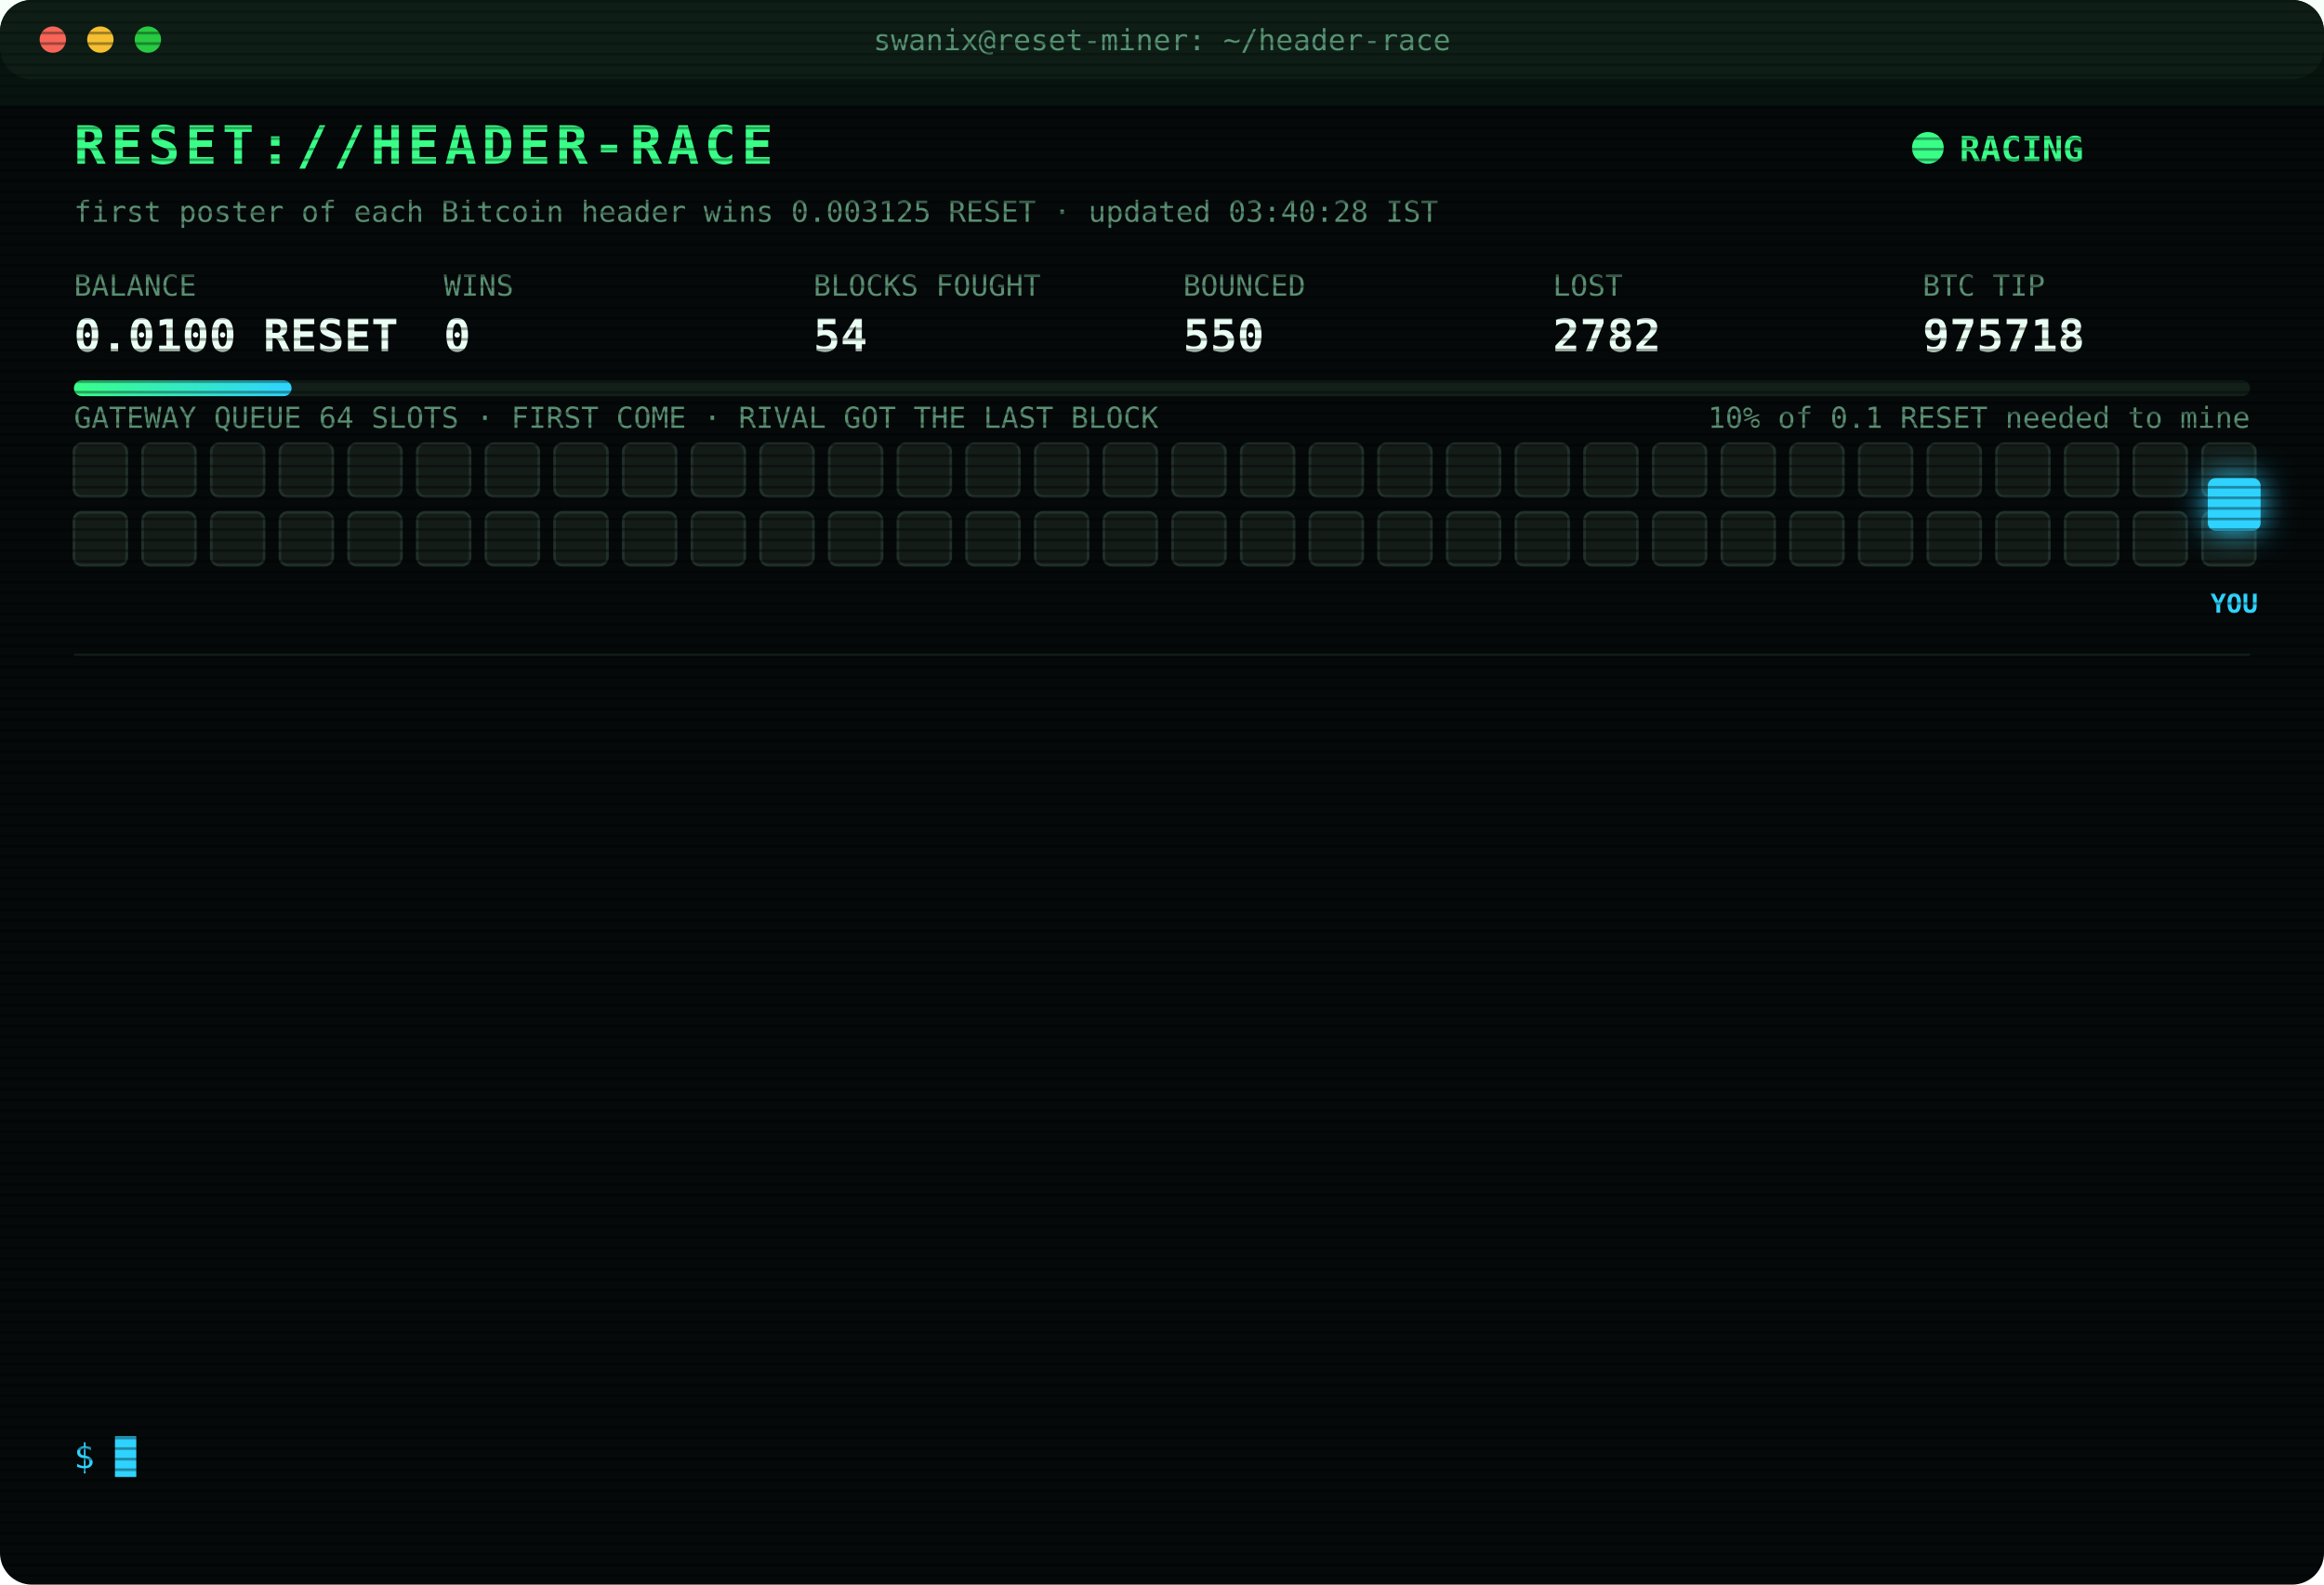
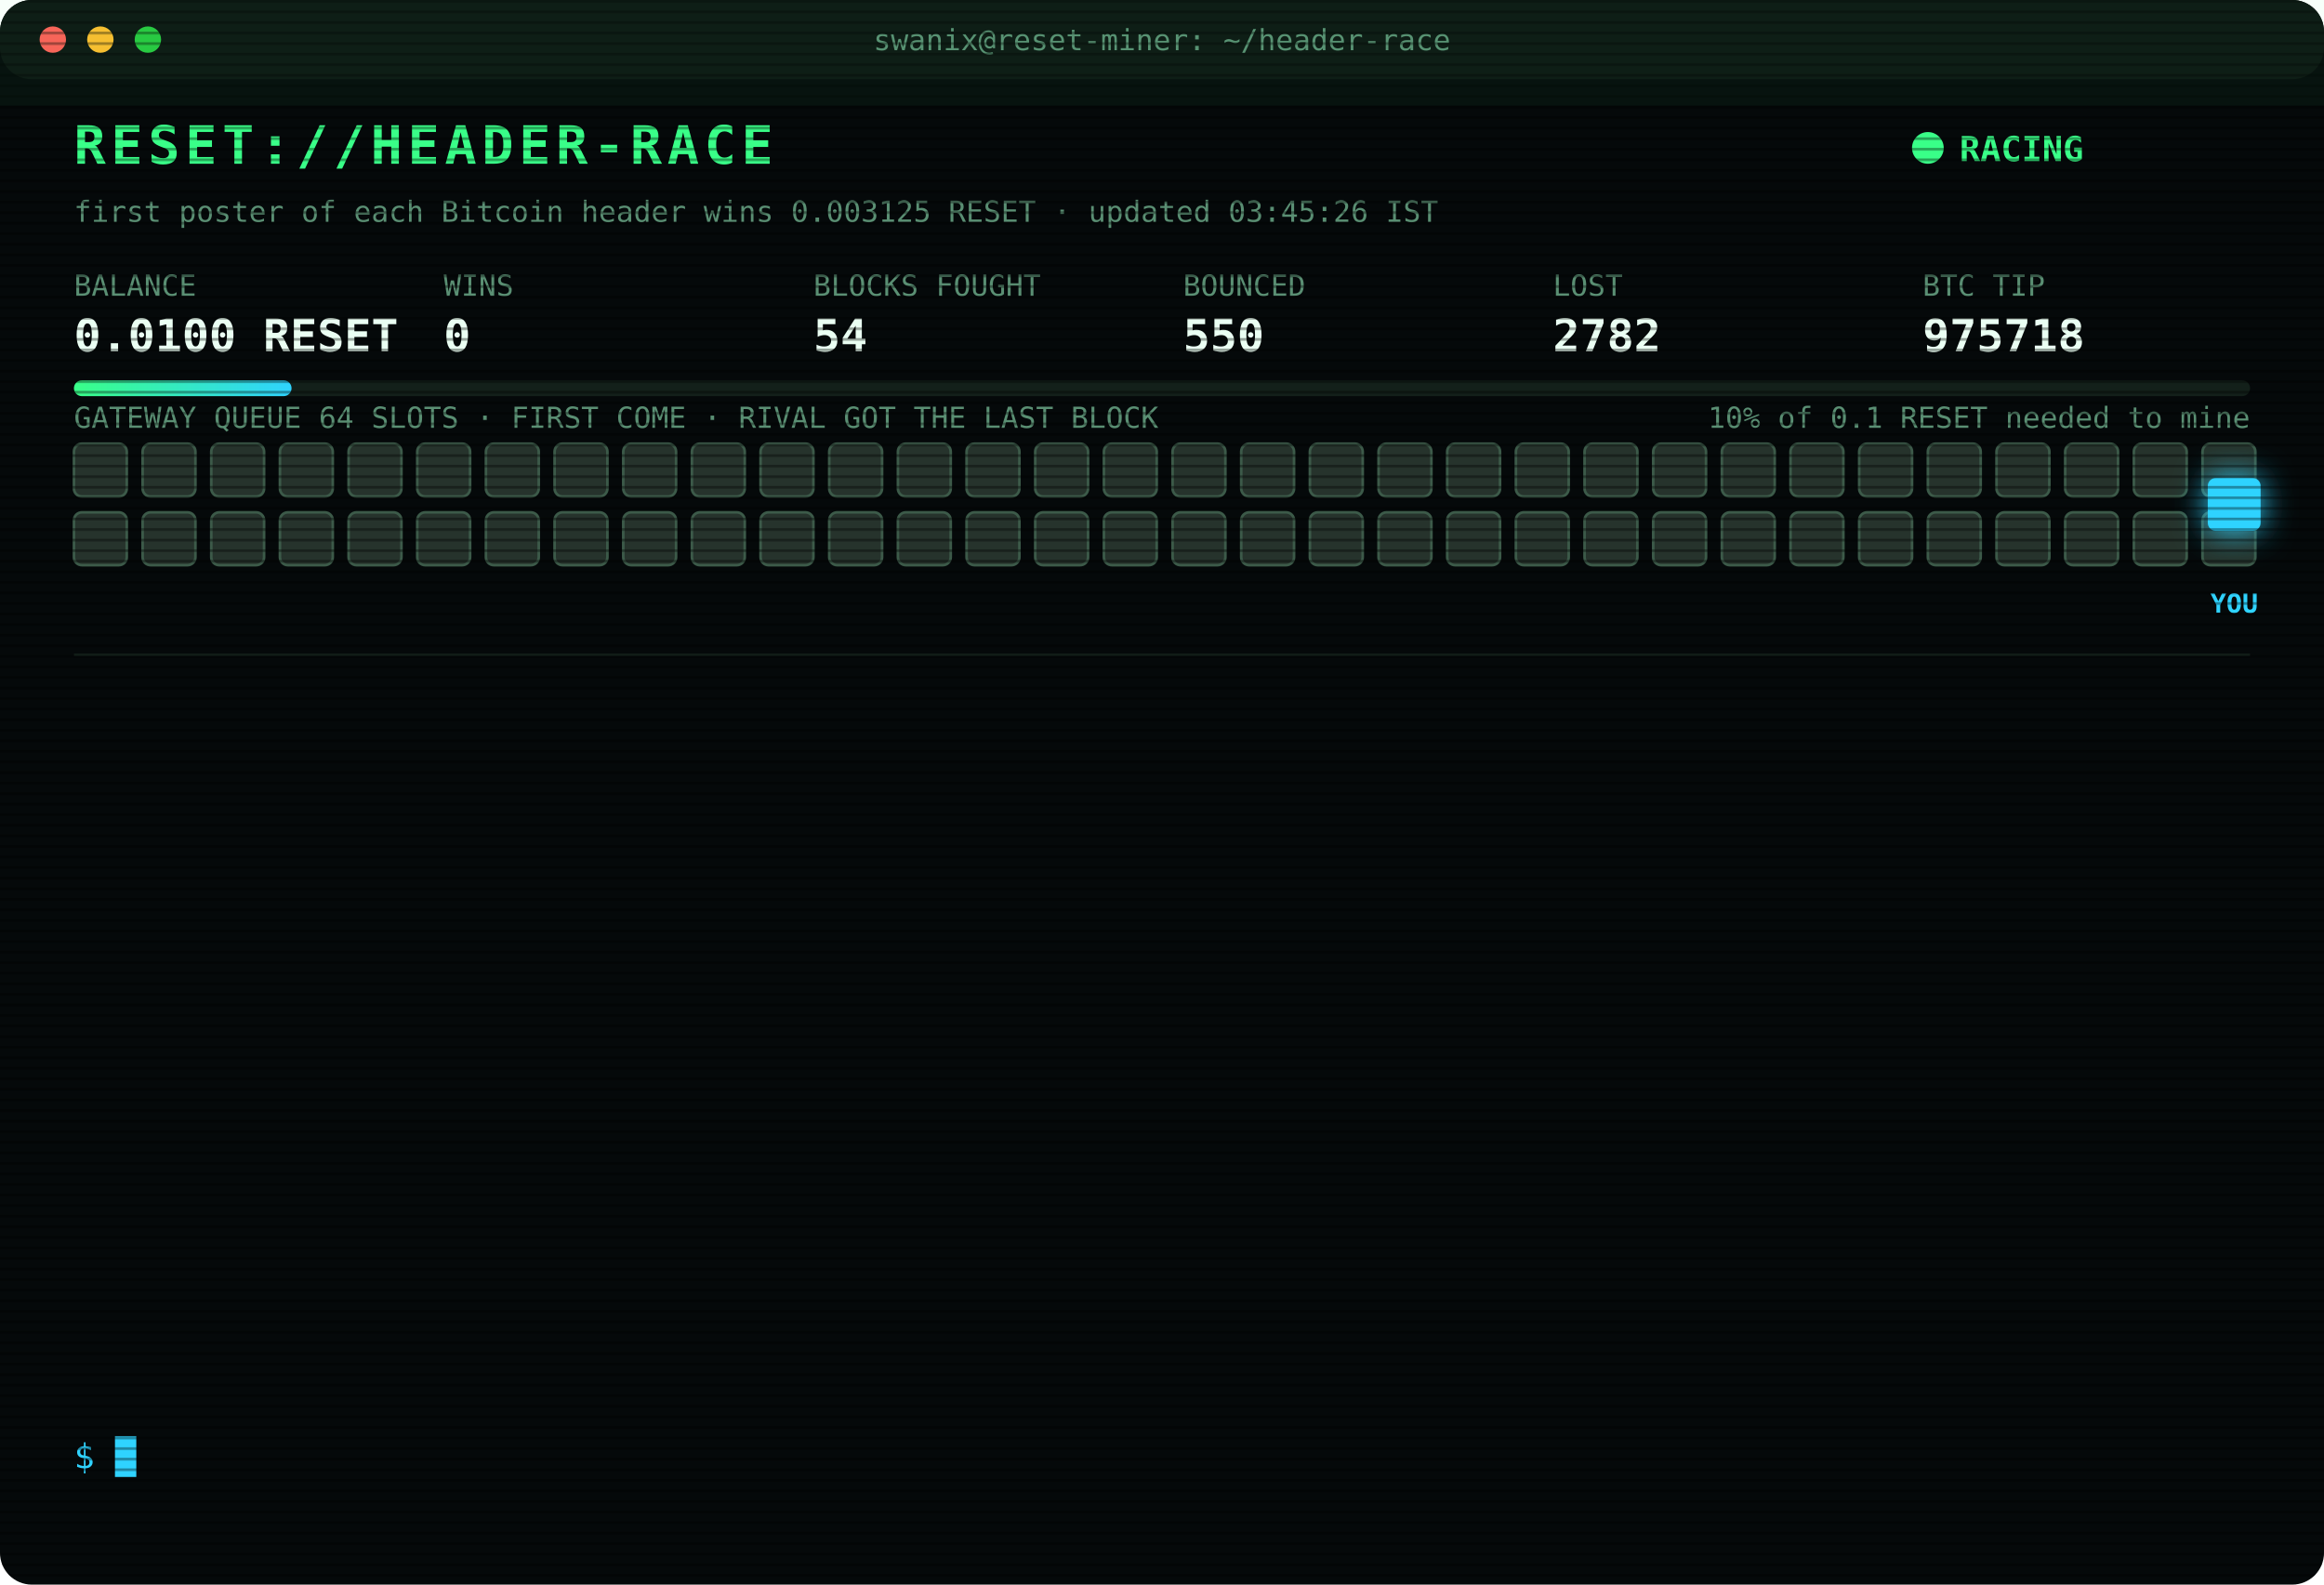
<svg xmlns="http://www.w3.org/2000/svg" width="880" height="600" viewBox="0 0 880 600" font-family="ui-monospace,SFMono-Regular,Menlo,Consolas,monospace">
  <style>
text{font-size:13px;fill:#7CFFB2}
.title{font-size:20px;font-weight:700;fill:#39FF88;letter-spacing:2px;animation:glitch 3s infinite steps(1)}
.sub{fill:#2fd3ff}.k{fill:#5a8f73;font-size:11px}.v{font-size:17px;font-weight:700;fill:#eafff3}
.ts{fill:#3f6b56}.boot{fill:#2fd3ff}.dim{fill:#5a8f73}.bad{fill:#ff4d6d}.warn{fill:#ffd23f}.mag{fill:#ff5cf0}.win{fill:#39FF88;font-weight:700}
.tag{font-size:10px;fill:#2fd3ff;font-weight:700}
.rival{fill:#26332c;stroke:#3c5a49;animation:jam 1.2s infinite alternate}
.idle{fill:#141c18;stroke:#22302a;animation:breathe 4s infinite}
.me{fill:#2fd3ff;filter:drop-shadow(0 0 6px #2fd3ff)}
.hover{animation:nudge 1.1s infinite ease-in-out}.bounce{animation:kick 1.4s infinite}
.ln{opacity:0;animation:in .4s forwards}
.cur{animation:blink 1s infinite steps(1)}
.scan{animation:scan 6s infinite linear}
.led{animation:blink 1.4s infinite}
@keyframes in{from{opacity:0;transform:translateX(-6px)}to{opacity:1;transform:none}}
@keyframes blink{50%{opacity:0}}
@keyframes jam{to{fill:#33463b}}
@keyframes breathe{50%{opacity:.4}}
@keyframes nudge{50%{transform:translateX(-10px)}}
@keyframes kick{0%,100%{transform:none}30%{transform:translateX(-14px)}55%{transform:translateX(10px) translateY(-6px)}}
@keyframes glitch{0%,92%{transform:none}93%{transform:translateX(2px);fill:#ff4d6d}95%{transform:translateX(-2px);fill:#2fd3ff}97%{transform:none}}
@keyframes scan{from{transform:translateY(-40px)}to{transform:translateY(600px)}}
</style>
  <defs>
    <pattern id="sl" width="4" height="4" patternUnits="userSpaceOnUse">
      <rect width="4" height="1" fill="#000" opacity=".35" />
    </pattern>
    <linearGradient id="bar">
      <stop offset="0" stop-color="#39FF88" />
      <stop offset="1" stop-color="#2fd3ff" />
    </linearGradient>
  </defs>
  <rect width="880" height="600" rx="12" fill="#05090a" />
  <rect width="880" height="30" rx="12" fill="#0d1512" />
  <circle cx="20" cy="15" r="5" fill="#ff5f57" />
  <circle cx="38" cy="15" r="5" fill="#febc2e" />
  <circle cx="56" cy="15" r="5" fill="#28c840" />
  <text x="440" y="19" text-anchor="middle" class="k">swanix@reset-miner: ~/header-race</text>
  <text x="28" y="62" class="title">RESET://HEADER-RACE</text>
  <circle class="led" cx="730" cy="56" r="6" fill="#39FF88" />
  <text x="742" y="61" class="win">RACING</text>
-   <text x="28" y="84" class="k">first poster of each Bitcoin header wins 0.003125 RESET · updated 03:40:28 IST</text>
+   <text x="28" y="84" class="k">first poster of each Bitcoin header wins 0.003125 RESET · updated 03:45:26 IST</text>
  <text x="28" y="112" class="k">BALANCE</text>
  <text x="28" y="133" class="v">0.0100 RESET</text>
  <text x="168" y="112" class="k">WINS</text>
  <text x="168" y="133" class="v">0</text>
  <text x="308" y="112" class="k">BLOCKS FOUGHT</text>
  <text x="308" y="133" class="v">54</text>
  <text x="448" y="112" class="k">BOUNCED</text>
  <text x="448" y="133" class="v">550</text>
  <text x="588" y="112" class="k">LOST</text>
  <text x="588" y="133" class="v">2782</text>
  <text x="728" y="112" class="k">BTC TIP</text>
  <text x="728" y="133" class="v">975718</text>
  <rect x="28" y="144" width="824" height="6" rx="3" fill="#13201a" />
  <rect x="28" y="144" width="82.4" height="6" rx="3" fill="url(#bar)" />
  <text x="852" y="162" text-anchor="end" class="k">10% of 0.1 RESET needed to mine</text>
  <text x="28" y="162" class="k">GATEWAY QUEUE 64 SLOTS · FIRST COME · RIVAL GOT THE LAST BLOCK</text>
-   <rect class="idle" x="28" y="168" width="20" height="20" rx="3" style="animation-delay:0.00s" />
-   <rect class="idle" x="54" y="168" width="20" height="20" rx="3" style="animation-delay:0.05s" />
-   <rect class="idle" x="80" y="168" width="20" height="20" rx="3" style="animation-delay:0.10s" />
-   <rect class="idle" x="106" y="168" width="20" height="20" rx="3" style="animation-delay:0.15s" />
-   <rect class="idle" x="132" y="168" width="20" height="20" rx="3" style="animation-delay:0.20s" />
-   <rect class="idle" x="158" y="168" width="20" height="20" rx="3" style="animation-delay:0.25s" />
-   <rect class="idle" x="184" y="168" width="20" height="20" rx="3" style="animation-delay:0.30s" />
-   <rect class="idle" x="210" y="168" width="20" height="20" rx="3" style="animation-delay:0.35s" />
-   <rect class="idle" x="236" y="168" width="20" height="20" rx="3" style="animation-delay:0.40s" />
-   <rect class="idle" x="262" y="168" width="20" height="20" rx="3" style="animation-delay:0.45s" />
-   <rect class="idle" x="288" y="168" width="20" height="20" rx="3" style="animation-delay:0.50s" />
-   <rect class="idle" x="314" y="168" width="20" height="20" rx="3" style="animation-delay:0.55s" />
-   <rect class="idle" x="340" y="168" width="20" height="20" rx="3" style="animation-delay:0.60s" />
-   <rect class="idle" x="366" y="168" width="20" height="20" rx="3" style="animation-delay:0.65s" />
-   <rect class="idle" x="392" y="168" width="20" height="20" rx="3" style="animation-delay:0.70s" />
-   <rect class="idle" x="418" y="168" width="20" height="20" rx="3" style="animation-delay:0.75s" />
-   <rect class="idle" x="444" y="168" width="20" height="20" rx="3" style="animation-delay:0.80s" />
-   <rect class="idle" x="470" y="168" width="20" height="20" rx="3" style="animation-delay:0.85s" />
-   <rect class="idle" x="496" y="168" width="20" height="20" rx="3" style="animation-delay:0.90s" />
-   <rect class="idle" x="522" y="168" width="20" height="20" rx="3" style="animation-delay:0.95s" />
-   <rect class="idle" x="548" y="168" width="20" height="20" rx="3" style="animation-delay:1.00s" />
-   <rect class="idle" x="574" y="168" width="20" height="20" rx="3" style="animation-delay:1.05s" />
-   <rect class="idle" x="600" y="168" width="20" height="20" rx="3" style="animation-delay:1.10s" />
-   <rect class="idle" x="626" y="168" width="20" height="20" rx="3" style="animation-delay:1.15s" />
-   <rect class="idle" x="652" y="168" width="20" height="20" rx="3" style="animation-delay:1.20s" />
-   <rect class="idle" x="678" y="168" width="20" height="20" rx="3" style="animation-delay:1.25s" />
-   <rect class="idle" x="704" y="168" width="20" height="20" rx="3" style="animation-delay:1.30s" />
-   <rect class="idle" x="730" y="168" width="20" height="20" rx="3" style="animation-delay:1.35s" />
-   <rect class="idle" x="756" y="168" width="20" height="20" rx="3" style="animation-delay:1.40s" />
-   <rect class="idle" x="782" y="168" width="20" height="20" rx="3" style="animation-delay:1.45s" />
-   <rect class="idle" x="808" y="168" width="20" height="20" rx="3" style="animation-delay:1.50s" />
-   <rect class="idle" x="834" y="168" width="20" height="20" rx="3" style="animation-delay:1.55s" />
-   <rect class="idle" x="28" y="194" width="20" height="20" rx="3" style="animation-delay:1.60s" />
-   <rect class="idle" x="54" y="194" width="20" height="20" rx="3" style="animation-delay:1.65s" />
-   <rect class="idle" x="80" y="194" width="20" height="20" rx="3" style="animation-delay:1.70s" />
-   <rect class="idle" x="106" y="194" width="20" height="20" rx="3" style="animation-delay:1.75s" />
-   <rect class="idle" x="132" y="194" width="20" height="20" rx="3" style="animation-delay:1.80s" />
-   <rect class="idle" x="158" y="194" width="20" height="20" rx="3" style="animation-delay:1.85s" />
-   <rect class="idle" x="184" y="194" width="20" height="20" rx="3" style="animation-delay:1.90s" />
-   <rect class="idle" x="210" y="194" width="20" height="20" rx="3" style="animation-delay:1.95s" />
-   <rect class="idle" x="236" y="194" width="20" height="20" rx="3" style="animation-delay:2.00s" />
-   <rect class="idle" x="262" y="194" width="20" height="20" rx="3" style="animation-delay:2.05s" />
-   <rect class="idle" x="288" y="194" width="20" height="20" rx="3" style="animation-delay:2.10s" />
-   <rect class="idle" x="314" y="194" width="20" height="20" rx="3" style="animation-delay:2.15s" />
-   <rect class="idle" x="340" y="194" width="20" height="20" rx="3" style="animation-delay:2.20s" />
-   <rect class="idle" x="366" y="194" width="20" height="20" rx="3" style="animation-delay:2.25s" />
-   <rect class="idle" x="392" y="194" width="20" height="20" rx="3" style="animation-delay:2.30s" />
-   <rect class="idle" x="418" y="194" width="20" height="20" rx="3" style="animation-delay:2.35s" />
-   <rect class="idle" x="444" y="194" width="20" height="20" rx="3" style="animation-delay:2.40s" />
-   <rect class="idle" x="470" y="194" width="20" height="20" rx="3" style="animation-delay:2.45s" />
-   <rect class="idle" x="496" y="194" width="20" height="20" rx="3" style="animation-delay:2.50s" />
-   <rect class="idle" x="522" y="194" width="20" height="20" rx="3" style="animation-delay:2.55s" />
-   <rect class="idle" x="548" y="194" width="20" height="20" rx="3" style="animation-delay:2.60s" />
-   <rect class="idle" x="574" y="194" width="20" height="20" rx="3" style="animation-delay:2.65s" />
-   <rect class="idle" x="600" y="194" width="20" height="20" rx="3" style="animation-delay:2.70s" />
-   <rect class="idle" x="626" y="194" width="20" height="20" rx="3" style="animation-delay:2.75s" />
-   <rect class="idle" x="652" y="194" width="20" height="20" rx="3" style="animation-delay:2.80s" />
-   <rect class="idle" x="678" y="194" width="20" height="20" rx="3" style="animation-delay:2.85s" />
-   <rect class="idle" x="704" y="194" width="20" height="20" rx="3" style="animation-delay:2.90s" />
-   <rect class="idle" x="730" y="194" width="20" height="20" rx="3" style="animation-delay:2.95s" />
-   <rect class="idle" x="756" y="194" width="20" height="20" rx="3" style="animation-delay:3.00s" />
-   <rect class="idle" x="782" y="194" width="20" height="20" rx="3" style="animation-delay:3.05s" />
-   <rect class="idle" x="808" y="194" width="20" height="20" rx="3" style="animation-delay:3.10s" />
-   <rect class="idle" x="834" y="194" width="20" height="20" rx="3" style="animation-delay:3.15s" />
+   <rect class="rival" x="28" y="168" width="20" height="20" rx="3" style="animation-delay:0.00s" />
+   <rect class="rival" x="54" y="168" width="20" height="20" rx="3" style="animation-delay:0.05s" />
+   <rect class="rival" x="80" y="168" width="20" height="20" rx="3" style="animation-delay:0.10s" />
+   <rect class="rival" x="106" y="168" width="20" height="20" rx="3" style="animation-delay:0.15s" />
+   <rect class="rival" x="132" y="168" width="20" height="20" rx="3" style="animation-delay:0.20s" />
+   <rect class="rival" x="158" y="168" width="20" height="20" rx="3" style="animation-delay:0.25s" />
+   <rect class="rival" x="184" y="168" width="20" height="20" rx="3" style="animation-delay:0.30s" />
+   <rect class="rival" x="210" y="168" width="20" height="20" rx="3" style="animation-delay:0.35s" />
+   <rect class="rival" x="236" y="168" width="20" height="20" rx="3" style="animation-delay:0.40s" />
+   <rect class="rival" x="262" y="168" width="20" height="20" rx="3" style="animation-delay:0.45s" />
+   <rect class="rival" x="288" y="168" width="20" height="20" rx="3" style="animation-delay:0.50s" />
+   <rect class="rival" x="314" y="168" width="20" height="20" rx="3" style="animation-delay:0.55s" />
+   <rect class="rival" x="340" y="168" width="20" height="20" rx="3" style="animation-delay:0.60s" />
+   <rect class="rival" x="366" y="168" width="20" height="20" rx="3" style="animation-delay:0.65s" />
+   <rect class="rival" x="392" y="168" width="20" height="20" rx="3" style="animation-delay:0.70s" />
+   <rect class="rival" x="418" y="168" width="20" height="20" rx="3" style="animation-delay:0.75s" />
+   <rect class="rival" x="444" y="168" width="20" height="20" rx="3" style="animation-delay:0.80s" />
+   <rect class="rival" x="470" y="168" width="20" height="20" rx="3" style="animation-delay:0.85s" />
+   <rect class="rival" x="496" y="168" width="20" height="20" rx="3" style="animation-delay:0.90s" />
+   <rect class="rival" x="522" y="168" width="20" height="20" rx="3" style="animation-delay:0.95s" />
+   <rect class="rival" x="548" y="168" width="20" height="20" rx="3" style="animation-delay:1.00s" />
+   <rect class="rival" x="574" y="168" width="20" height="20" rx="3" style="animation-delay:1.05s" />
+   <rect class="rival" x="600" y="168" width="20" height="20" rx="3" style="animation-delay:1.10s" />
+   <rect class="rival" x="626" y="168" width="20" height="20" rx="3" style="animation-delay:1.15s" />
+   <rect class="rival" x="652" y="168" width="20" height="20" rx="3" style="animation-delay:1.20s" />
+   <rect class="rival" x="678" y="168" width="20" height="20" rx="3" style="animation-delay:1.25s" />
+   <rect class="rival" x="704" y="168" width="20" height="20" rx="3" style="animation-delay:1.30s" />
+   <rect class="rival" x="730" y="168" width="20" height="20" rx="3" style="animation-delay:1.35s" />
+   <rect class="rival" x="756" y="168" width="20" height="20" rx="3" style="animation-delay:1.40s" />
+   <rect class="rival" x="782" y="168" width="20" height="20" rx="3" style="animation-delay:1.45s" />
+   <rect class="rival" x="808" y="168" width="20" height="20" rx="3" style="animation-delay:1.50s" />
+   <rect class="rival" x="834" y="168" width="20" height="20" rx="3" style="animation-delay:1.55s" />
+   <rect class="rival" x="28" y="194" width="20" height="20" rx="3" style="animation-delay:1.60s" />
+   <rect class="rival" x="54" y="194" width="20" height="20" rx="3" style="animation-delay:1.65s" />
+   <rect class="rival" x="80" y="194" width="20" height="20" rx="3" style="animation-delay:1.70s" />
+   <rect class="rival" x="106" y="194" width="20" height="20" rx="3" style="animation-delay:1.75s" />
+   <rect class="rival" x="132" y="194" width="20" height="20" rx="3" style="animation-delay:1.80s" />
+   <rect class="rival" x="158" y="194" width="20" height="20" rx="3" style="animation-delay:1.85s" />
+   <rect class="rival" x="184" y="194" width="20" height="20" rx="3" style="animation-delay:1.90s" />
+   <rect class="rival" x="210" y="194" width="20" height="20" rx="3" style="animation-delay:1.95s" />
+   <rect class="rival" x="236" y="194" width="20" height="20" rx="3" style="animation-delay:2.00s" />
+   <rect class="rival" x="262" y="194" width="20" height="20" rx="3" style="animation-delay:2.05s" />
+   <rect class="rival" x="288" y="194" width="20" height="20" rx="3" style="animation-delay:2.10s" />
+   <rect class="rival" x="314" y="194" width="20" height="20" rx="3" style="animation-delay:2.15s" />
+   <rect class="rival" x="340" y="194" width="20" height="20" rx="3" style="animation-delay:2.20s" />
+   <rect class="rival" x="366" y="194" width="20" height="20" rx="3" style="animation-delay:2.25s" />
+   <rect class="rival" x="392" y="194" width="20" height="20" rx="3" style="animation-delay:2.30s" />
+   <rect class="rival" x="418" y="194" width="20" height="20" rx="3" style="animation-delay:2.35s" />
+   <rect class="rival" x="444" y="194" width="20" height="20" rx="3" style="animation-delay:2.40s" />
+   <rect class="rival" x="470" y="194" width="20" height="20" rx="3" style="animation-delay:2.45s" />
+   <rect class="rival" x="496" y="194" width="20" height="20" rx="3" style="animation-delay:2.50s" />
+   <rect class="rival" x="522" y="194" width="20" height="20" rx="3" style="animation-delay:2.55s" />
+   <rect class="rival" x="548" y="194" width="20" height="20" rx="3" style="animation-delay:2.60s" />
+   <rect class="rival" x="574" y="194" width="20" height="20" rx="3" style="animation-delay:2.65s" />
+   <rect class="rival" x="600" y="194" width="20" height="20" rx="3" style="animation-delay:2.70s" />
+   <rect class="rival" x="626" y="194" width="20" height="20" rx="3" style="animation-delay:2.75s" />
+   <rect class="rival" x="652" y="194" width="20" height="20" rx="3" style="animation-delay:2.80s" />
+   <rect class="rival" x="678" y="194" width="20" height="20" rx="3" style="animation-delay:2.85s" />
+   <rect class="rival" x="704" y="194" width="20" height="20" rx="3" style="animation-delay:2.90s" />
+   <rect class="rival" x="730" y="194" width="20" height="20" rx="3" style="animation-delay:2.95s" />
+   <rect class="rival" x="756" y="194" width="20" height="20" rx="3" style="animation-delay:3.00s" />
+   <rect class="rival" x="782" y="194" width="20" height="20" rx="3" style="animation-delay:3.05s" />
+   <rect class="rival" x="808" y="194" width="20" height="20" rx="3" style="animation-delay:3.10s" />
+   <rect class="rival" x="834" y="194" width="20" height="20" rx="3" style="animation-delay:3.15s" />
  <g class="hover">
    <rect class="me" x="836" y="181" width="20" height="20" rx="3" />
    <text class="tag" x="846" y="232" text-anchor="middle">YOU</text>
  </g>
  <line x1="28" x2="852" y1="248" y2="248" stroke="#13201a" />
  <g class="ln" style="animation-delay:0.40s">
    <text x="28" y="270" class="ts">01:35:23</text>
    <text x="104" y="270" class="bad">[LOST] #975706 taken by a rival miner</text>
  </g>
  <g class="ln" style="animation-delay:0.65s">
    <text x="28" y="292" class="ts">01:44:02</text>
    <text x="104" y="292" class="bad">[LOST] #975707 taken by a rival miner</text>
  </g>
  <g class="ln" style="animation-delay:0.90s">
    <text x="28" y="314" class="ts">01:48:34</text>
    <text x="104" y="314" class="bad">[LOST] #975708 taken by a rival miner</text>
  </g>
  <g class="ln" style="animation-delay:1.15s">
    <text x="28" y="336" class="ts">02:02:42</text>
    <text x="104" y="336" class="bad">[LOST] #975709 taken by a rival miner</text>
  </g>
  <g class="ln" style="animation-delay:1.40s">
    <text x="28" y="358" class="ts">02:16:37</text>
    <text x="104" y="358" class="bad">[LOST] #975710 taken by a rival miner</text>
  </g>
  <g class="ln" style="animation-delay:1.65s">
    <text x="28" y="380" class="ts">02:23:53</text>
    <text x="104" y="380" class="bad">[LOST] #975711 taken by a rival miner</text>
  </g>
  <g class="ln" style="animation-delay:1.90s">
    <text x="28" y="402" class="ts">02:28:23</text>
    <text x="104" y="402" class="bad">[LOST] #975712 taken by a rival miner</text>
  </g>
  <g class="ln" style="animation-delay:2.15s">
    <text x="28" y="424" class="ts">02:29:58</text>
    <text x="104" y="424" class="bad">[LOST] #975713 taken by a rival miner</text>
  </g>
  <g class="ln" style="animation-delay:2.40s">
    <text x="28" y="446" class="ts">02:52:32</text>
    <text x="104" y="446" class="bad">[LOST] #975714 taken by a rival miner</text>
  </g>
  <g class="ln" style="animation-delay:2.65s">
    <text x="28" y="468" class="ts">03:00:24</text>
    <text x="104" y="468" class="bad">[LOST] #975715 taken by a rival miner</text>
  </g>
  <g class="ln" style="animation-delay:2.90s">
    <text x="28" y="490" class="ts">03:03:50</text>
    <text x="104" y="490" class="bad">[LOST] #975716 taken by a rival miner</text>
  </g>
  <g class="ln" style="animation-delay:3.15s">
    <text x="28" y="512" class="ts">03:06:58</text>
    <text x="104" y="512" class="bad">[LOST] #975717 taken by a rival miner</text>
  </g>
  <g class="ln" style="animation-delay:3.40s">
    <text x="28" y="534" class="ts">03:40:28</text>
    <text x="104" y="534" class="bad">[LOST] #975718 taken by a rival miner</text>
  </g>
  <text x="28" y="556" class="sub">$ <tspan class="cur">█</tspan>
  </text>
  <rect width="880" height="600" rx="12" fill="url(#sl)" pointer-events="none" />
  <rect class="scan" width="880" height="40" fill="#39FF88" opacity=".04" />
</svg>
